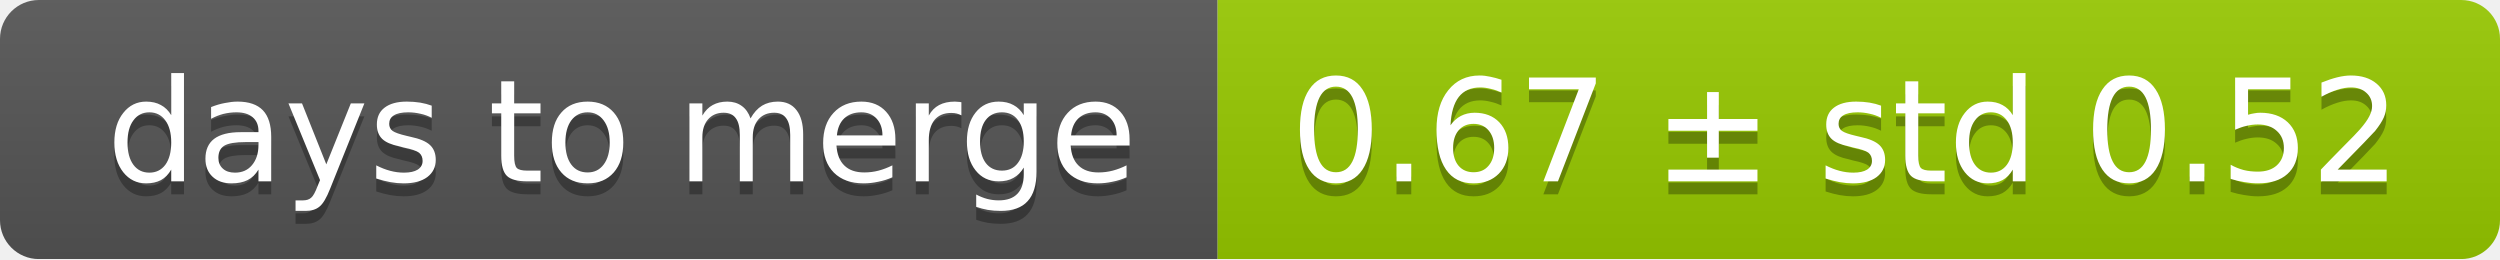
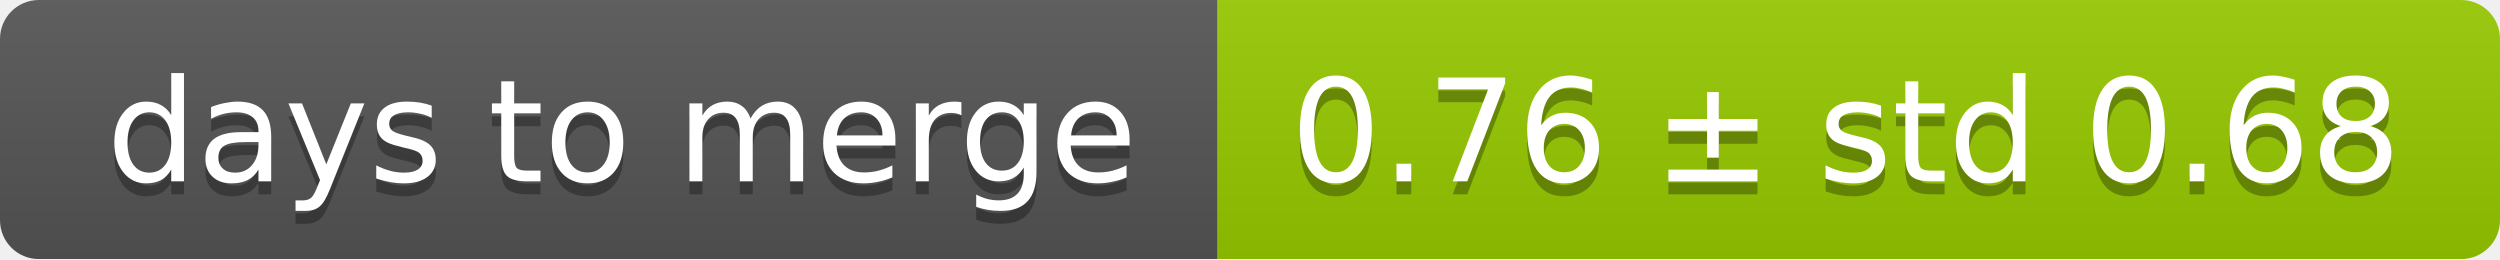
<svg xmlns="http://www.w3.org/2000/svg" width="193" height="20">
  <linearGradient id="smooth" x2="0" y2="100%">
    <stop offset="0" stop-color="#bbb" stop-opacity=".1" />
    <stop offset="1" stop-opacity=".1" />
  </linearGradient>
  <mask id="round">
    <rect width="193" height="20" rx="3" fill="#fff" />
  </mask>
  <g mask="url(#round)">
    <rect width="94" height="20" fill="#555" />
    <rect x="94" width="99" height="20" fill="#97ca00" />
    <rect width="193" height="20" fill="url(#smooth)" />
  </g>
  <g fill="#fff" text-anchor="middle" font-family="DejaVu Sans,Verdana,Geneva,sans-serif" font-size="11">
    <text x="48" y="15" fill="#010101" fill-opacity=".3">days to merge</text>
    <text x="48" y="14">days to merge</text>
-     <text x="142.5" y="15" fill="#010101" fill-opacity=".3">0.67 ± std 0.52</text>
-     <text x="142.5" y="14">0.67 ± std 0.52</text>
+     <text x="142.5" y="15" fill="#010101" fill-opacity=".3">0.76 ± std 0.68</text>
+     <text x="142.5" y="14">0.76 ± std 0.68</text>
  </g>
</svg>
